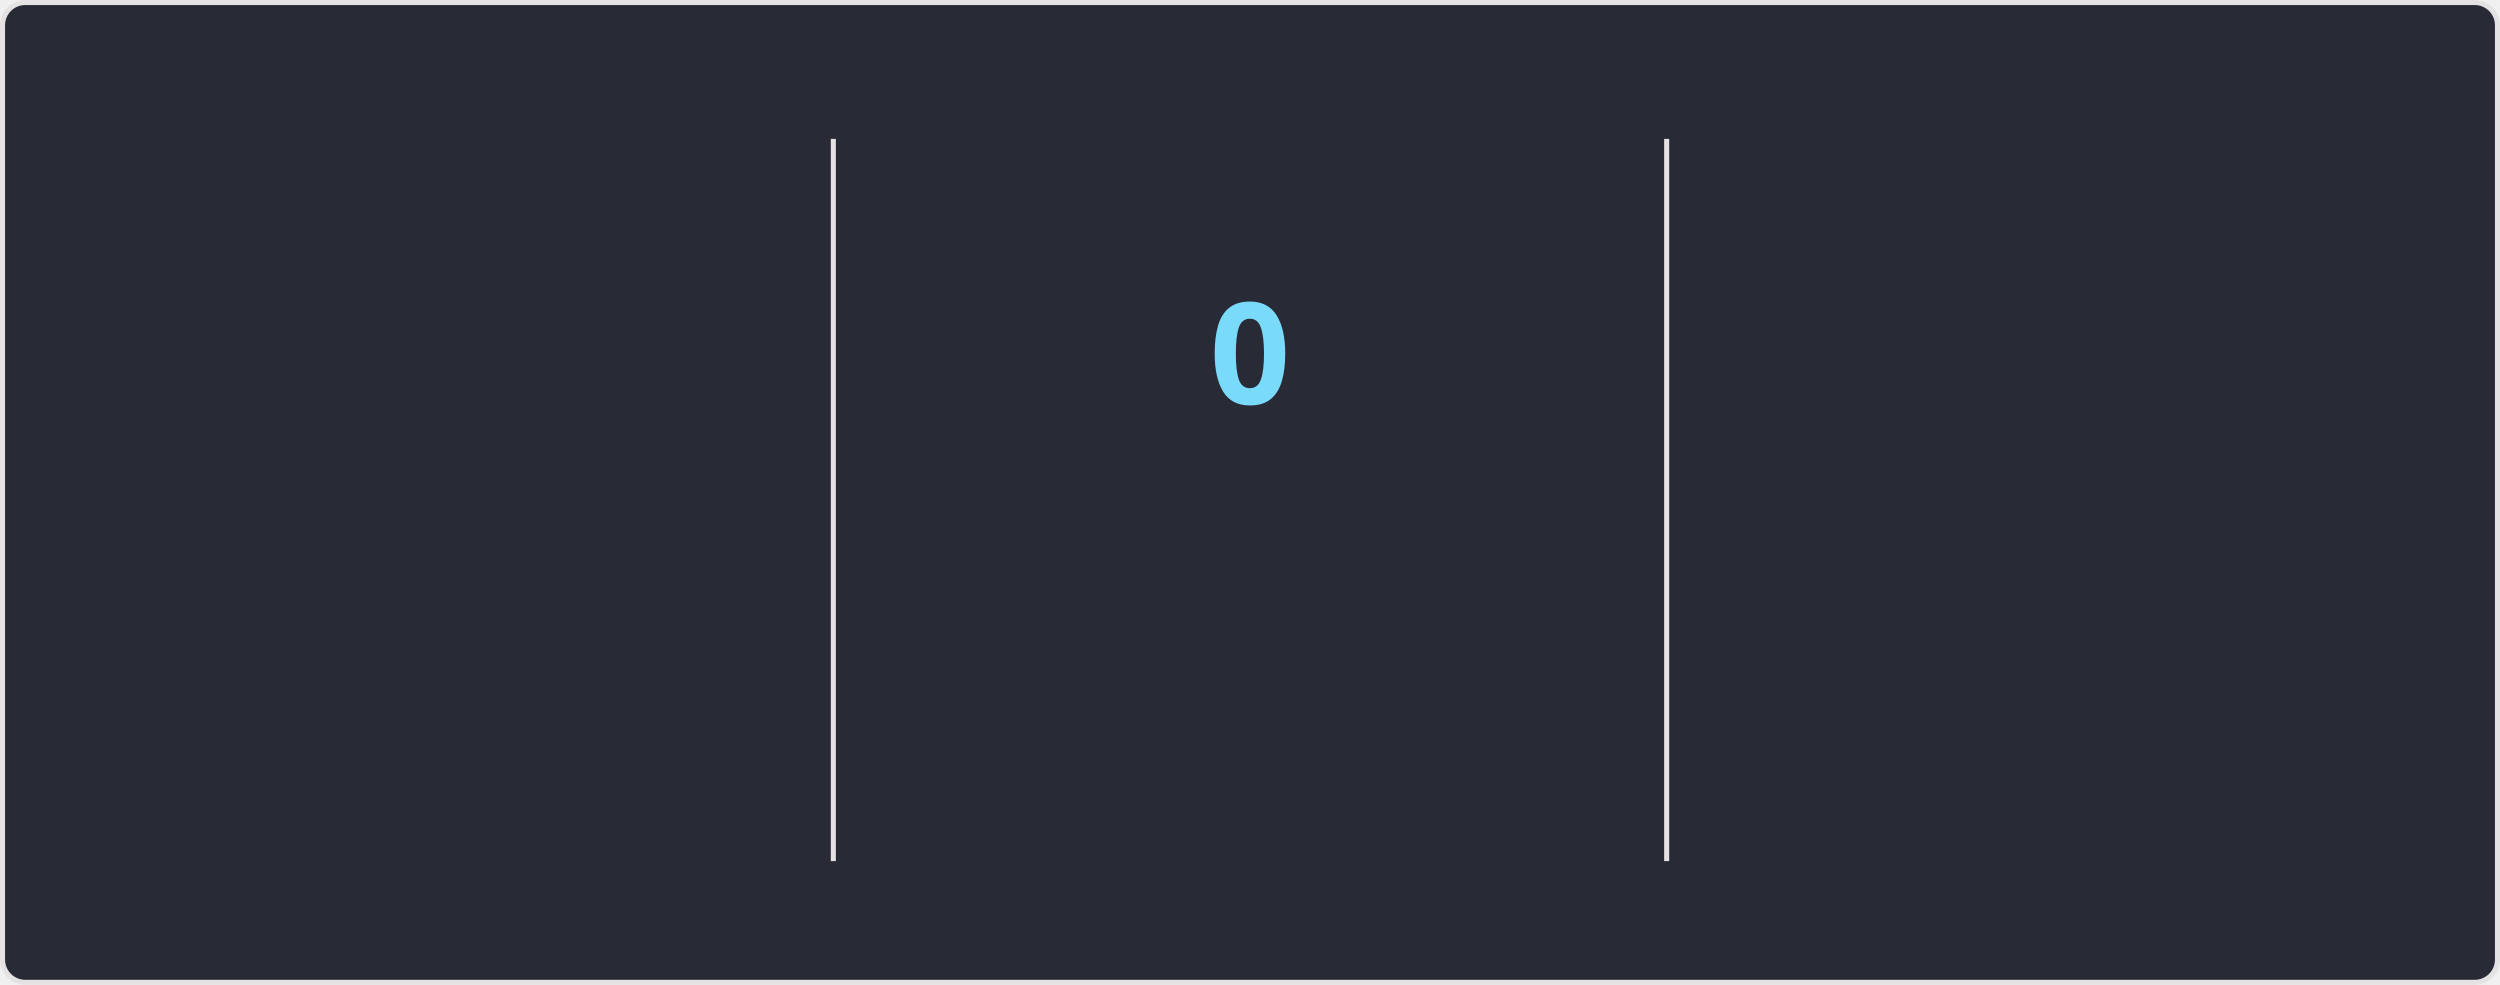
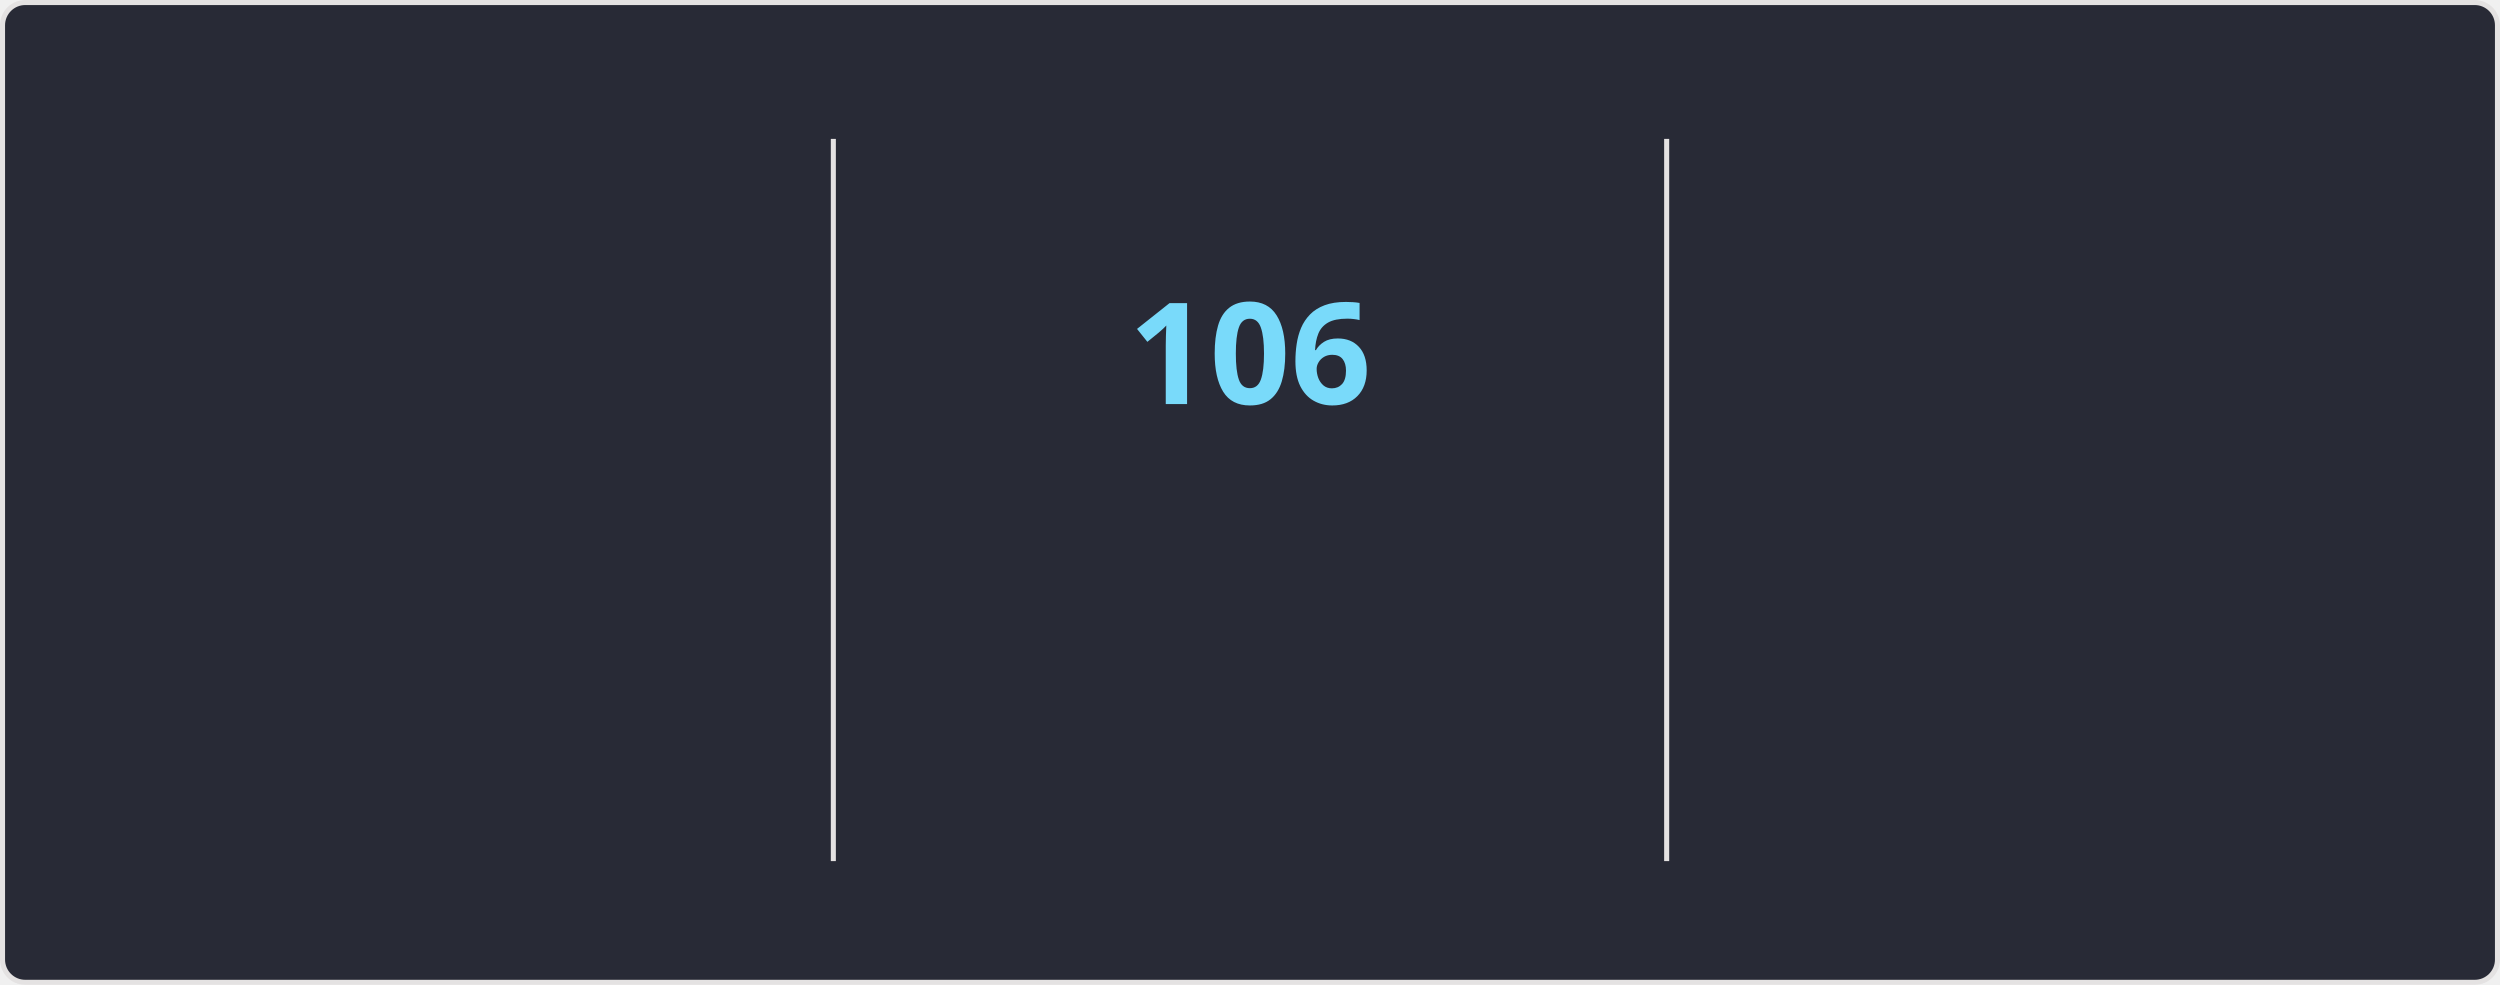
<svg xmlns="http://www.w3.org/2000/svg" style="isolation: isolate" viewBox="0 0 495 195" width="495px" height="195px" direction="ltr">
  <style>
    @keyframes currstreak {
      0% { font-size: 3px; opacity: 0.2; }
      80% { font-size: 34px; opacity: 1; }
      100% { font-size: 28px; opacity: 1; }
    }
    @keyframes fadein {
      0% { opacity: 0; }
      100% { opacity: 1; }
    }
    .big-number {
      font-family: "Segoe UI", Ubuntu, sans-serif;
      font-weight: 700;
      font-size: 28px;
      fill: #ff6e96;
    }
    .label {
      font-family: "Segoe UI", Ubuntu, sans-serif;
      font-weight: 400;
      font-size: 14px;
      fill: #ff6e96;
    }
    .range-text {
      font-family: "Segoe UI", Ubuntu, sans-serif;
      font-weight: 400;
      font-size: 12px;
      fill: #f8f8f2;
    }
    .current-streak-num {
      font-family: "Segoe UI", Ubuntu, sans-serif;
      font-weight: 700;
      font-size: 28px;
      fill: #79dafa;
    }</style>
  <defs>
    <clipPath id="outer_rectangle">
      <rect width="495" height="195" rx="4.5" />
    </clipPath>
    <mask id="mask_out_ring_behind_fire">
      <rect width="495" height="195" fill="white" />
      <ellipse id="mask-ellipse" cx="247.5" cy="32" rx="13" ry="18" fill="black" />
    </mask>
  </defs>
  <g clip-path="url(#outer_rectangle)">
    <g style="isolation: isolate">
      <rect fill="#282a36" rx="4.5" x="0.5" y="0.5" width="494" height="194" stroke="#e4e2e2" />
    </g>
    <g style="isolation: isolate">
      <line x1="165" y1="28" x2="165" y2="170" vector-effect="non-scaling-stroke" stroke-width="1" stroke="#e4e2e2" stroke-linejoin="miter" stroke-linecap="square" stroke-miterlimit="3" />
      <line x1="330" y1="28" x2="330" y2="170" vector-effect="non-scaling-stroke" stroke-width="1" stroke="#e4e2e2" stroke-linejoin="miter" stroke-linecap="square" stroke-miterlimit="3" />
    </g>
    <g style="isolation: isolate">
      <g transform="translate(82.5, 48)">
        <text x="0" y="32" stroke-width="0" text-anchor="middle" class="big-number" style="opacity: 0; animation: fadein 0.5s linear forwards 0.6s">
            7.3K
          </text>
      </g>
      <g transform="translate(82.5, 84)">
        <text x="0" y="32" stroke-width="0" text-anchor="middle" class="label" style="opacity: 0; animation: fadein 0.5s linear forwards 0.7s">
            Total Contributions
          </text>
      </g>
      <g transform="translate(82.5, 114)">
        <text x="0" y="32" stroke-width="0" text-anchor="middle" class="range-text" style="opacity: 0; animation: fadein 0.5s linear forwards 0.8s">
            Oct 26 - Present
          </text>
      </g>
    </g>
    <g style="isolation: isolate">
      <g mask="url(#mask_out_ring_behind_fire)">
        <circle cx="247.5" cy="71" r="40" fill="none" stroke="#ff6e96" stroke-width="5" style="opacity: 0; animation: fadein 0.5s linear forwards 0.4s" />
      </g>
      <g transform="translate(247.5, 19.5)" stroke-opacity="0" style="opacity: 0; animation: fadein 0.5s linear forwards 0.6s">
        <path d="M -12 -0.5 L 15 -0.5 L 15 23.5 L -12 23.5 L -12 -0.5 Z" fill="none" />
        <path d="M 1.5 0.67 C 1.5 0.67 2.24 3.32 2.24 5.47 C 2.24 7.53 0.89 9.2 -1.17 9.2 C -3.23 9.2 -4.79 7.53 -4.79 5.47 L -4.76 5.11 C -6.78 7.51 -8 10.62 -8 13.99 C -8 18.41 -4.42 22 0 22 C 4.42 22 8 18.41 8 13.99 C 8 8.6 5.41 3.79 1.5 0.67 Z M -0.29 19 C -2.07 19 -3.51 17.6 -3.51 15.86 C -3.51 14.24 -2.46 13.1 -0.7 12.74 C 1.07 12.38 2.9 11.53 3.92 10.16 C 4.31 11.45 4.51 12.81 4.51 14.2 C 4.51 16.85 2.36 19 -0.29 19 Z" fill="#ff6e96" stroke-opacity="0" />
      </g>
      <g transform="translate(247.5, 48)">
        <text x="0" y="32" stroke-width="0" text-anchor="middle" class="current-streak-num" style="animation: currstreak 0.6s linear forwards">
-             0
+             106
          </text>
      </g>
      <g transform="translate(247.5, 108)">
        <text x="0" y="32" stroke-width="0" text-anchor="middle" class="label" style="opacity: 0; animation: fadein 0.5s linear forwards 0.9s">
            Current Streak
          </text>
      </g>
      <g transform="translate(247.5, 145)">
        <text x="0" y="21" stroke-width="0" text-anchor="middle" class="range-text" style="opacity: 0; animation: fadein 0.5s linear forwards 0.9s">
-             0 days
+             Jul 12 - Oct 25
          </text>
      </g>
    </g>
    <g style="isolation: isolate">
      <g transform="translate(412.5, 48)">
        <text x="0" y="32" stroke-width="0" text-anchor="middle" class="big-number" style="opacity: 0; animation: fadein 0.5s linear forwards 1.2s">
-             105
+             106
          </text>
      </g>
      <g transform="translate(412.5, 84)">
        <text x="0" y="32" stroke-width="0" text-anchor="middle" class="label" style="opacity: 0; animation: fadein 0.5s linear forwards 1.3s">
            Longest Streak
          </text>
      </g>
      <g transform="translate(412.5, 114)">
        <text x="0" y="32" stroke-width="0" text-anchor="middle" class="range-text" style="opacity: 0; animation: fadein 0.5s linear forwards 1.4s">
-             Jul 12 - Oct 24
+             Jul 12 - Oct 25
          </text>
      </g>
    </g>
  </g>
</svg>
